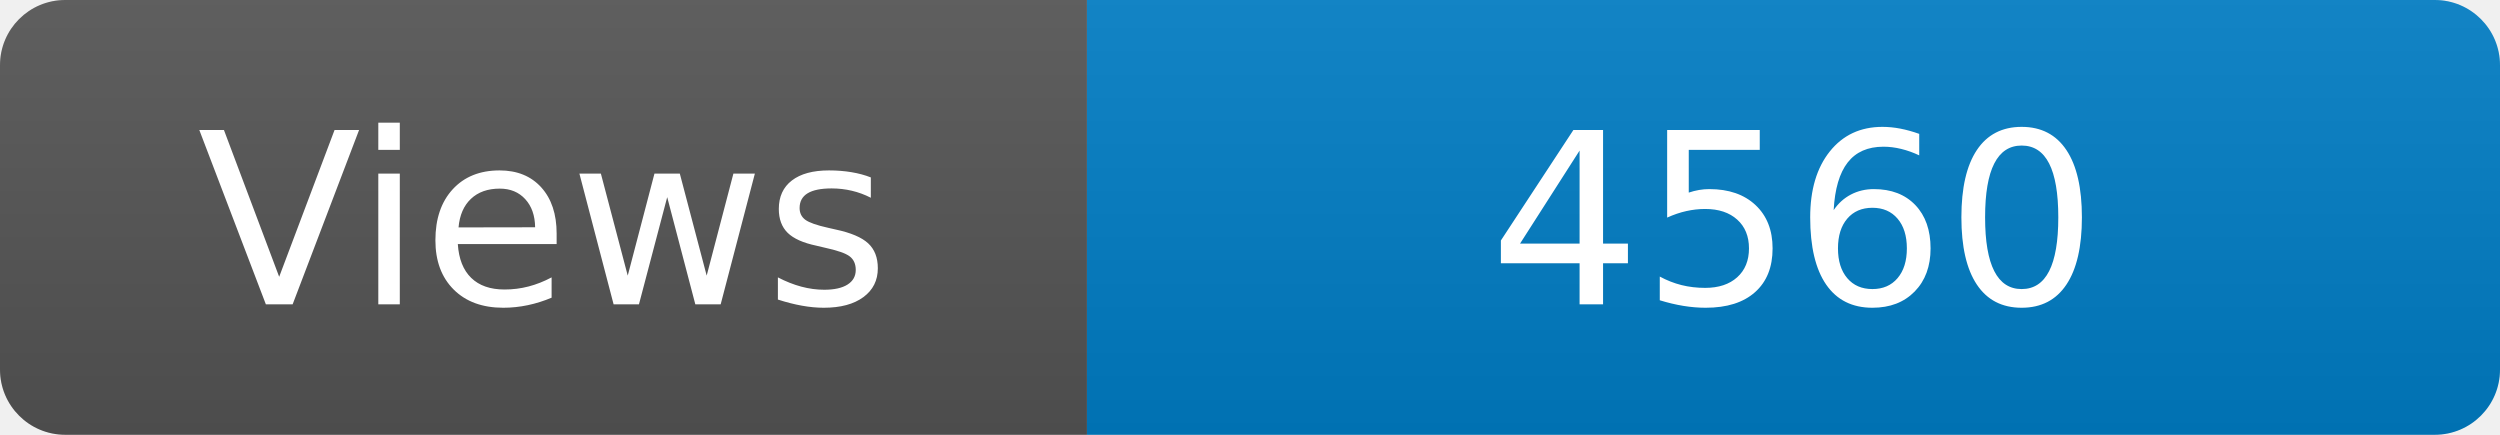
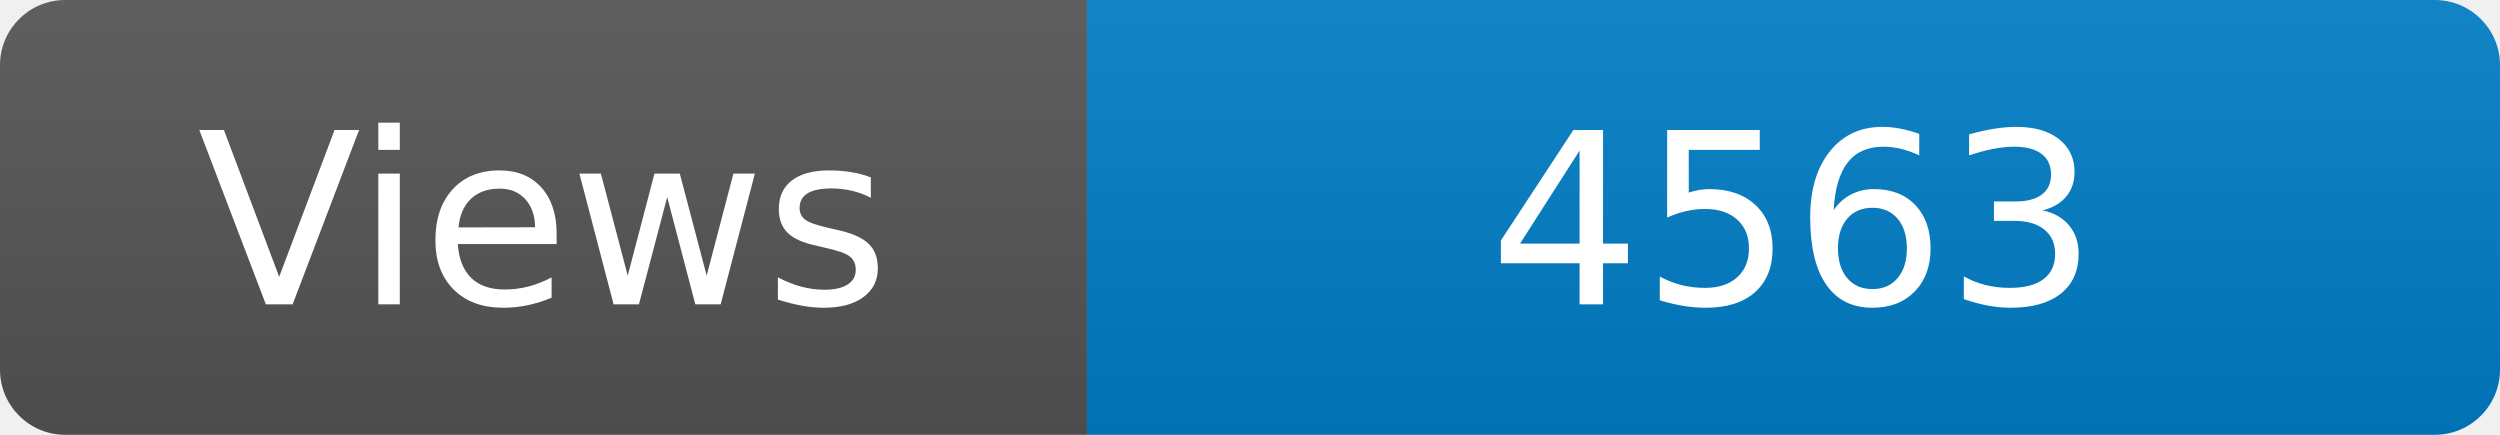
<svg xmlns="http://www.w3.org/2000/svg" width="115" height="20" role="img" aria-label="Maintained?: yes">
  <linearGradient id="s" x2="0" y2="100%">
    <stop offset="0" stop-color="#bbb" stop-opacity=".1" />
    <stop offset="1" stop-opacity=".1" />
  </linearGradient>
  <clipPath id="r">
    <rect width="115" height="20" rx="3" fill="#fff" />
  </clipPath>
  <g clip-path="url(#r)">
    <rect width="50" height="20" fill="#555" />
    <rect x="50" width="160" height="20" fill="#007ec6" />
    <rect width="115" height="20" fill="url(#s)" />
  </g>
  <g fill="#fff" text-anchor="middle" font-family="Verdana,Geneva,DejaVu Sans,sans-serif" font-size="110">
    <text x="250" y="140" transform="scale(.1)" fill="#fff">Views</text>
-     <text x="825" y="140" transform="scale(.1)" fill="#fff">4560</text>
+     <text x="825" y="140" transform="scale(.1)" fill="#fff">4563</text>
  </g>
</svg>
